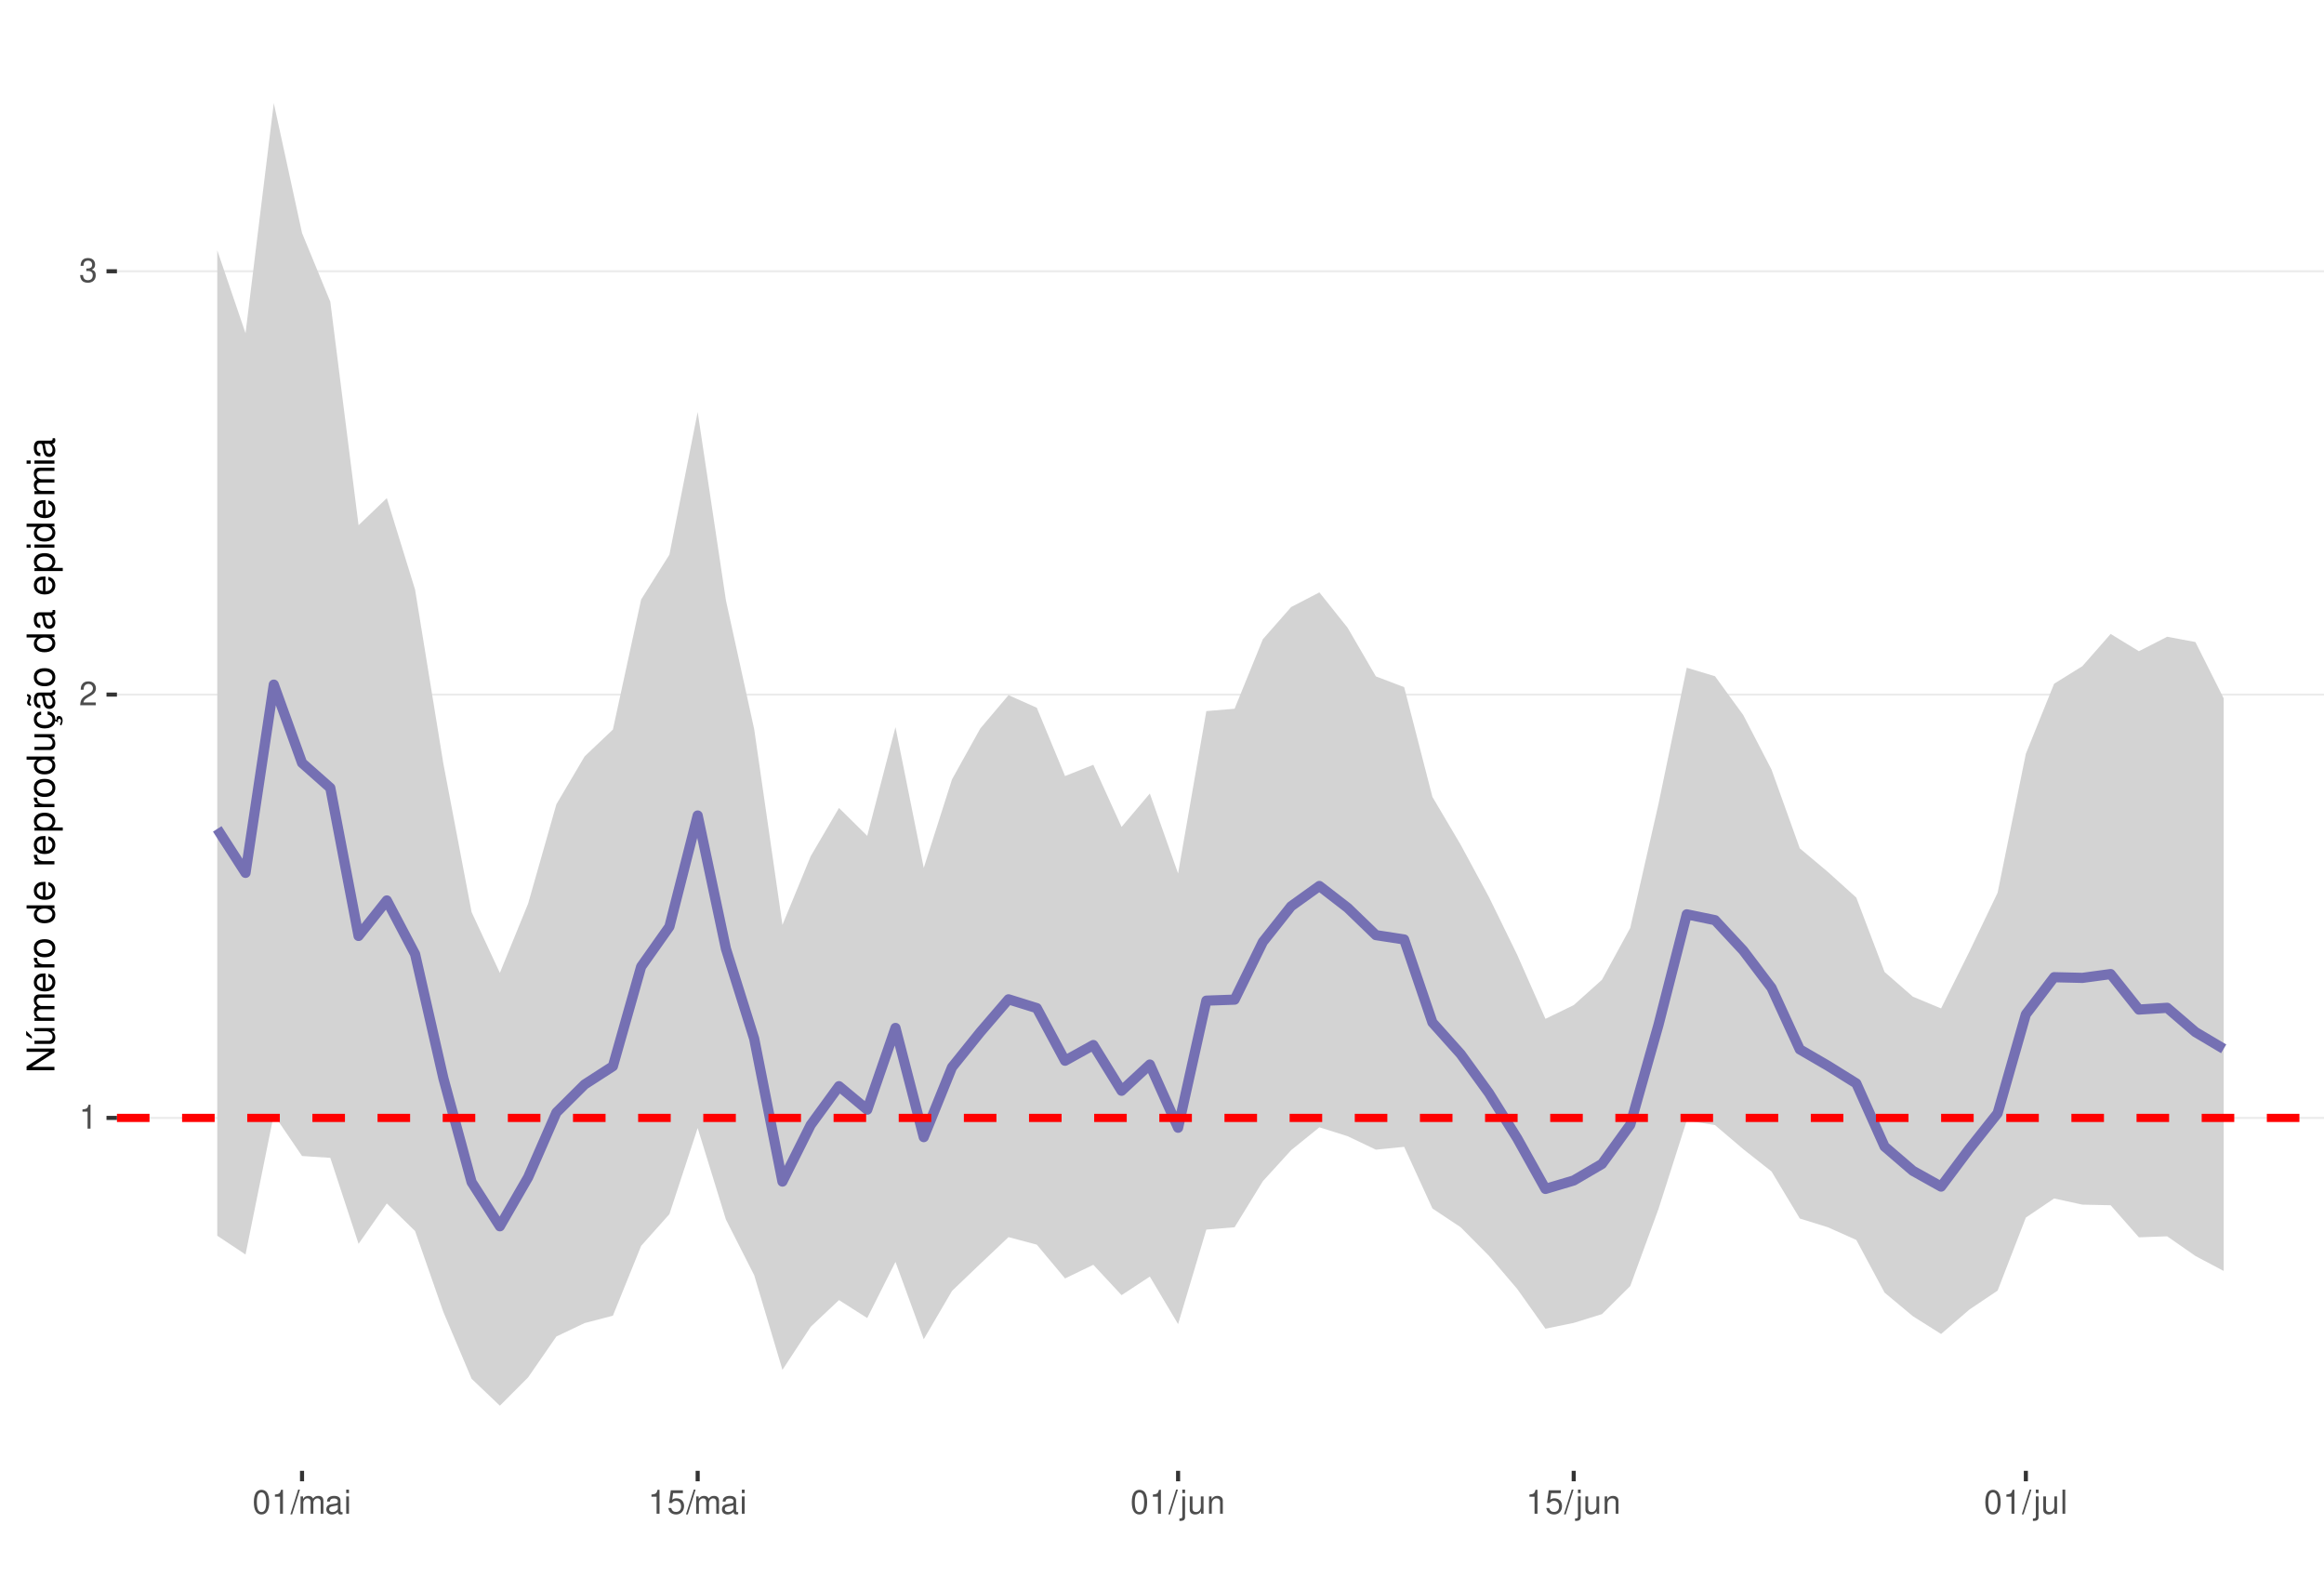
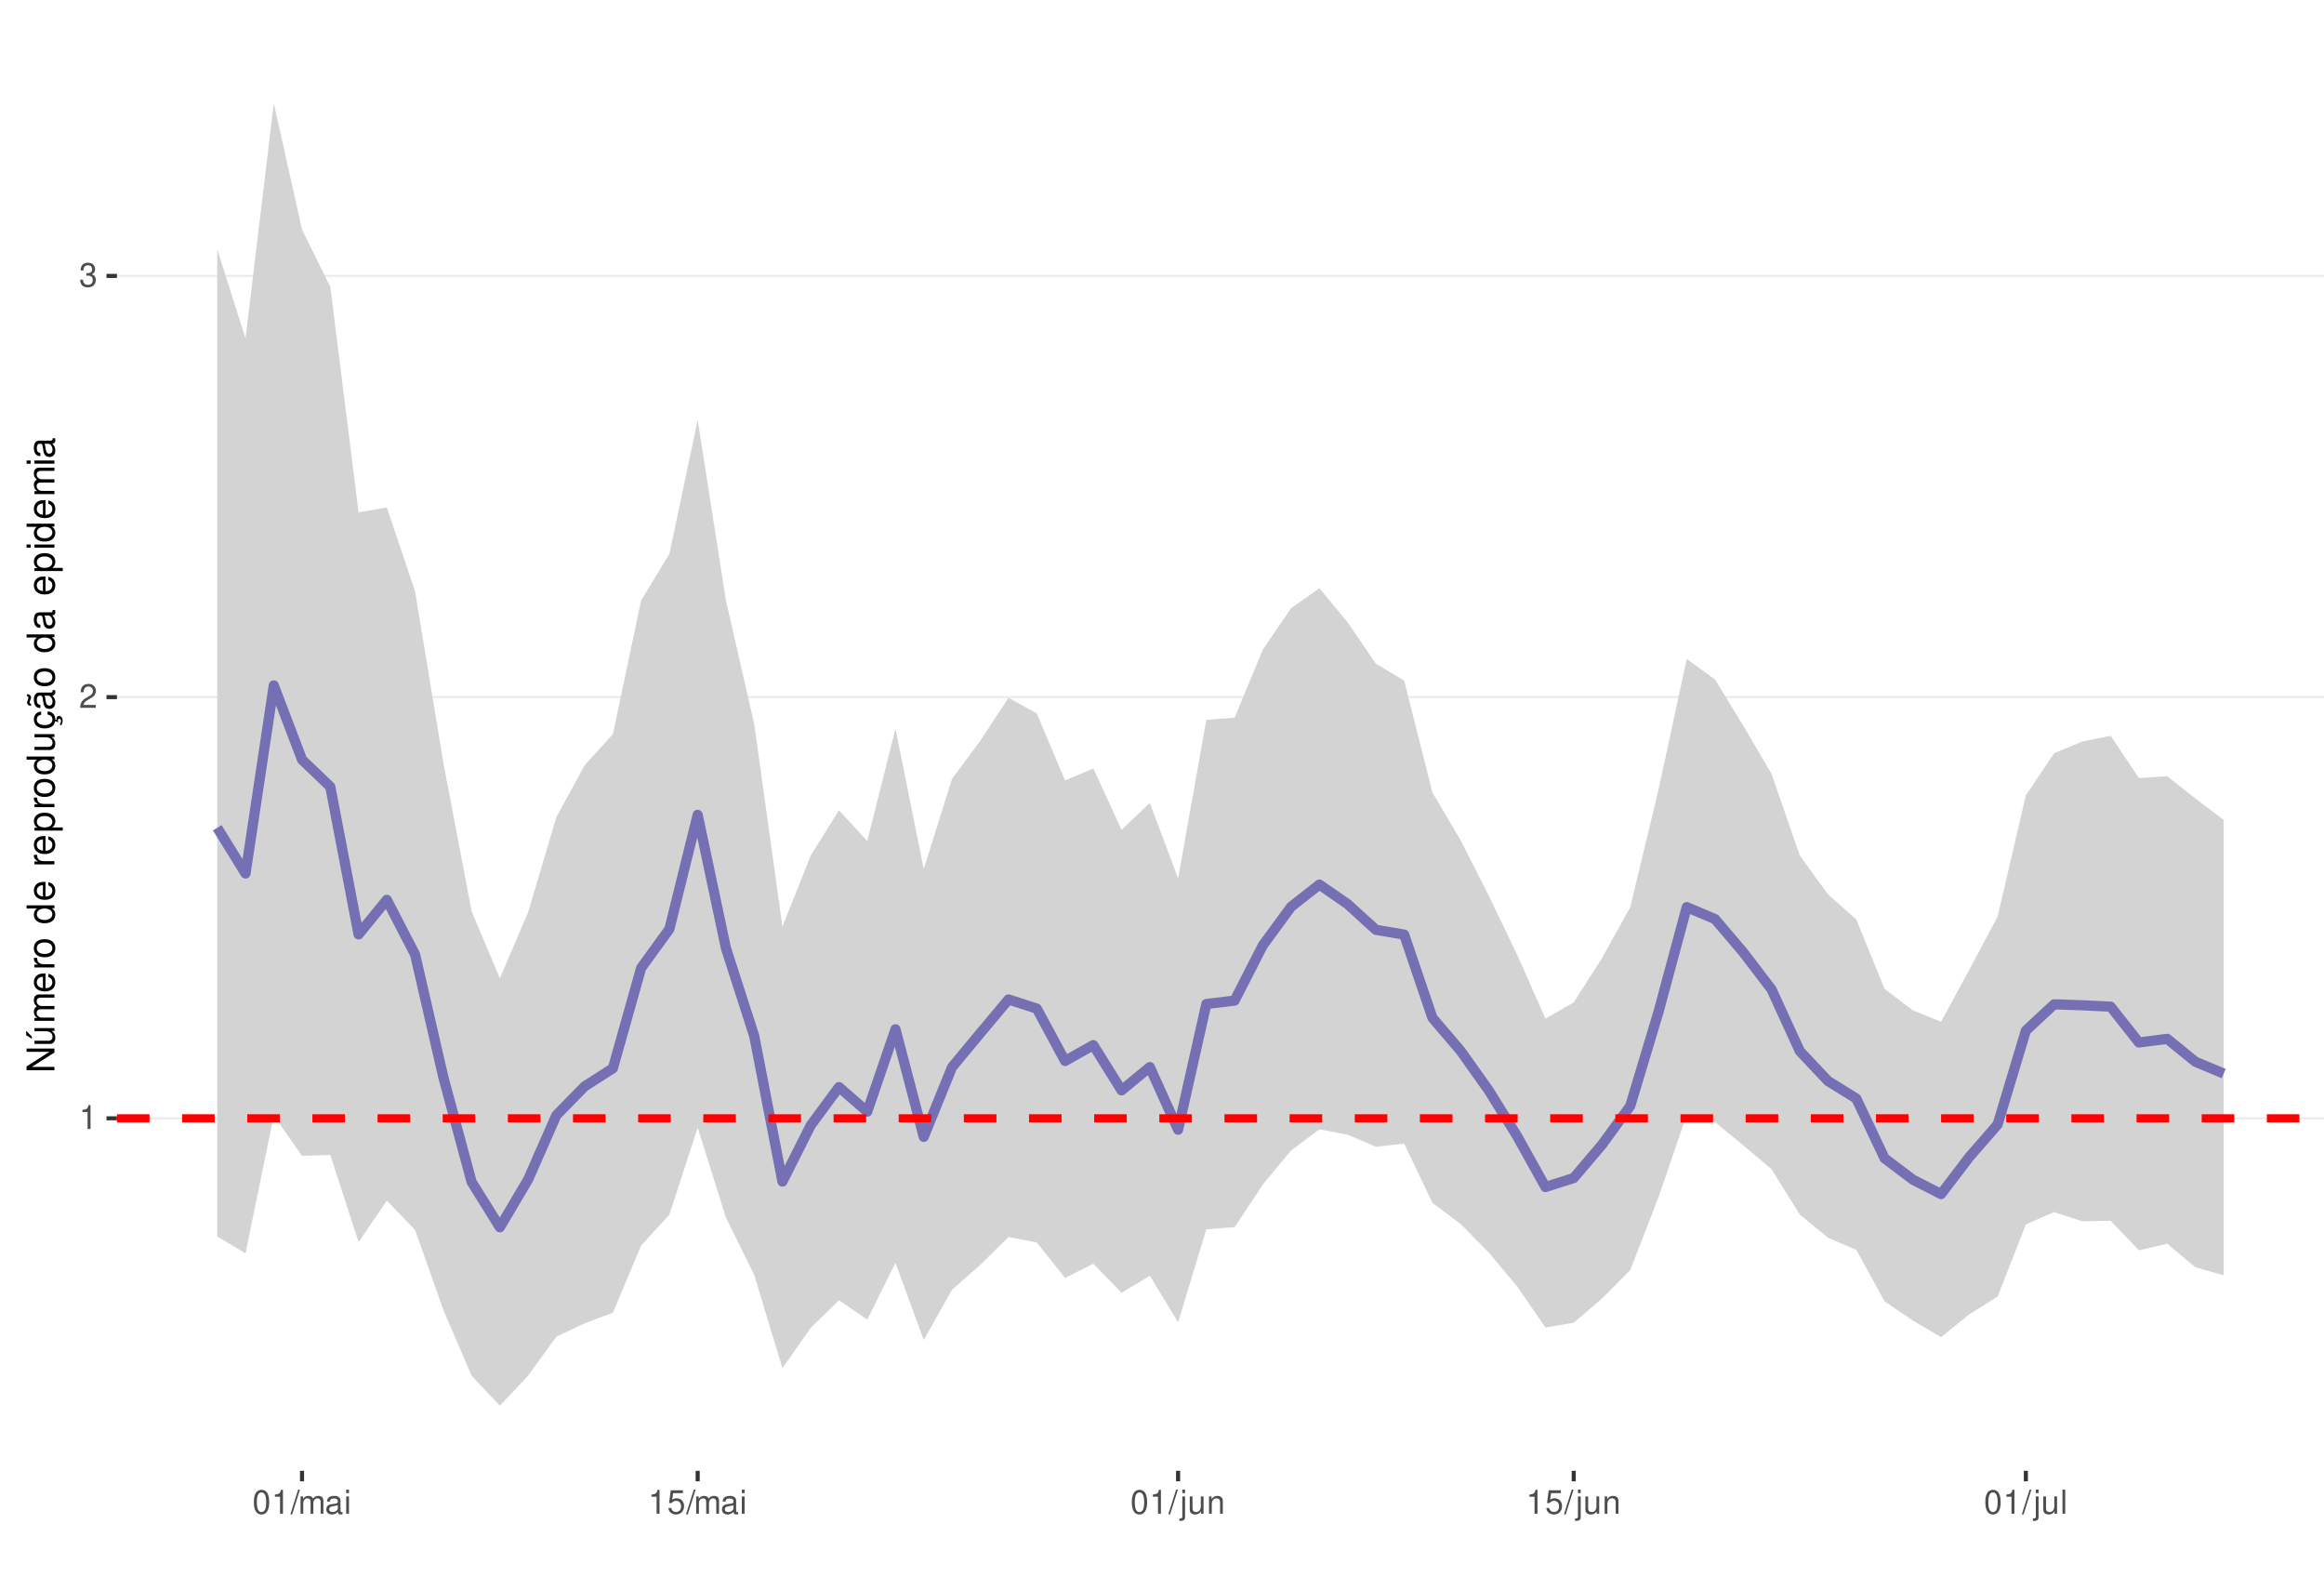
<svg xmlns="http://www.w3.org/2000/svg" xmlns:xlink="http://www.w3.org/1999/xlink" width="609pt" height="413pt" viewBox="0 0 609 413" version="1.1">
  <defs>
    <g>
      <symbol overflow="visible" id="glyph0-0">
        <path style="stroke:none;" d="" />
      </symbol>
      <symbol overflow="visible" id="glyph0-1">
        <path style="stroke:none;" d="M 2.234 -4.453 L 2.234 0 L 3 0 L 3 -6.266 L 2.5 -6.266 C 2.234 -5.297 2.062 -5.172 0.891 -5.016 L 0.891 -4.453 Z M 2.234 -4.453 " />
      </symbol>
      <symbol overflow="visible" id="glyph0-2">
        <path style="stroke:none;" d="M 4.375 -0.75 L 1.156 -0.75 C 1.234 -1.266 1.5 -1.594 2.266 -2.062 L 3.125 -2.547 C 3.984 -3.016 4.422 -3.656 4.422 -4.438 C 4.422 -4.953 4.219 -5.438 3.859 -5.781 C 3.484 -6.109 3.031 -6.266 2.453 -6.266 C 1.672 -6.266 1.094 -5.984 0.766 -5.438 C 0.547 -5.109 0.453 -4.719 0.438 -4.094 L 1.188 -4.094 C 1.219 -4.516 1.266 -4.766 1.375 -4.984 C 1.578 -5.359 1.969 -5.594 2.438 -5.594 C 3.125 -5.594 3.641 -5.094 3.641 -4.422 C 3.641 -3.906 3.359 -3.484 2.812 -3.172 L 2.016 -2.703 C 0.734 -1.969 0.359 -1.375 0.297 -0.016 L 4.375 -0.016 Z M 4.375 -0.75 " />
      </symbol>
      <symbol overflow="visible" id="glyph0-3">
        <path style="stroke:none;" d="M 1.906 -2.875 L 2.328 -2.875 C 3.156 -2.875 3.594 -2.5 3.594 -1.734 C 3.594 -0.953 3.125 -0.469 2.344 -0.469 C 1.5 -0.469 1.094 -0.906 1.031 -1.812 L 0.281 -1.812 C 0.312 -1.312 0.391 -0.984 0.547 -0.703 C 0.859 -0.109 1.469 0.203 2.297 0.203 C 3.562 0.203 4.375 -0.562 4.375 -1.75 C 4.375 -2.547 4.078 -2.984 3.344 -3.234 C 3.906 -3.469 4.203 -3.906 4.203 -4.531 C 4.203 -5.609 3.5 -6.266 2.328 -6.266 C 1.094 -6.266 0.438 -5.562 0.406 -4.234 L 1.172 -4.234 C 1.172 -4.625 1.219 -4.844 1.312 -5.031 C 1.484 -5.391 1.859 -5.594 2.344 -5.594 C 3.016 -5.594 3.422 -5.188 3.422 -4.516 C 3.422 -4.062 3.266 -3.797 2.922 -3.656 C 2.719 -3.562 2.438 -3.531 1.906 -3.516 Z M 1.906 -2.875 " />
      </symbol>
      <symbol overflow="visible" id="glyph0-4">
        <path style="stroke:none;" d="M 2.375 -6.266 C 1.812 -6.266 1.297 -6 0.969 -5.578 C 0.578 -5.016 0.375 -4.188 0.375 -3.031 C 0.375 -0.922 1.062 0.203 2.375 0.203 C 3.672 0.203 4.391 -0.922 4.391 -2.984 C 4.391 -4.188 4.203 -5 3.797 -5.578 C 3.469 -6 2.953 -6.266 2.375 -6.266 Z M 2.375 -5.578 C 3.203 -5.578 3.609 -4.75 3.609 -3.047 C 3.609 -1.266 3.219 -0.438 2.359 -0.438 C 1.562 -0.438 1.156 -1.297 1.156 -3.016 C 1.156 -4.75 1.562 -5.578 2.375 -5.578 Z M 2.375 -5.578 " />
      </symbol>
      <symbol overflow="visible" id="glyph0-5">
        <path style="stroke:none;" d="M 1.984 -6.312 L -0.062 0.172 L 0.406 0.172 L 2.453 -6.312 Z M 1.984 -6.312 " />
      </symbol>
      <symbol overflow="visible" id="glyph0-6">
        <path style="stroke:none;" d="M 0.609 -4.531 L 0.609 0 L 1.328 0 L 1.328 -2.844 C 1.328 -3.5 1.812 -4.031 2.391 -4.031 C 2.938 -4.031 3.234 -3.703 3.234 -3.125 L 3.234 0 L 3.969 0 L 3.969 -2.844 C 3.969 -3.5 4.438 -4.031 5.031 -4.031 C 5.562 -4.031 5.875 -3.703 5.875 -3.125 L 5.875 0 L 6.594 0 L 6.594 -3.406 C 6.594 -4.219 6.125 -4.672 5.281 -4.672 C 4.672 -4.672 4.312 -4.484 3.891 -3.969 C 3.625 -4.453 3.25 -4.672 2.672 -4.672 C 2.062 -4.672 1.656 -4.438 1.266 -3.891 L 1.266 -4.531 Z M 0.609 -4.531 " />
      </symbol>
      <symbol overflow="visible" id="glyph0-7">
        <path style="stroke:none;" d="M 4.625 -0.422 C 4.547 -0.406 4.516 -0.406 4.469 -0.406 C 4.219 -0.406 4.078 -0.531 4.078 -0.766 L 4.078 -3.422 C 4.078 -4.234 3.5 -4.672 2.375 -4.672 C 1.719 -4.672 1.188 -4.469 0.875 -4.141 C 0.672 -3.906 0.578 -3.641 0.562 -3.188 L 1.297 -3.188 C 1.344 -3.75 1.672 -4 2.359 -4 C 3.016 -4 3.375 -3.75 3.375 -3.328 L 3.375 -3.141 C 3.359 -2.828 3.203 -2.703 2.609 -2.625 C 1.594 -2.5 1.438 -2.469 1.156 -2.359 C 0.625 -2.125 0.359 -1.734 0.359 -1.141 C 0.359 -0.312 0.938 0.203 1.859 0.203 C 2.422 0.203 2.875 0 3.391 -0.469 C 3.438 0 3.672 0.203 4.141 0.203 C 4.297 0.203 4.391 0.188 4.625 0.125 Z M 3.375 -1.422 C 3.375 -1.188 3.297 -1.031 3.078 -0.844 C 2.781 -0.578 2.438 -0.438 2.016 -0.438 C 1.453 -0.438 1.109 -0.703 1.109 -1.156 C 1.109 -1.641 1.422 -1.875 2.203 -1.984 C 2.984 -2.094 3.125 -2.125 3.375 -2.234 Z M 3.375 -1.422 " />
      </symbol>
      <symbol overflow="visible" id="glyph0-8">
        <path style="stroke:none;" d="M 1.297 -4.531 L 0.578 -4.531 L 0.578 0 L 1.297 0 Z M 1.297 -6.312 L 0.578 -6.312 L 0.578 -5.406 L 1.297 -5.406 Z M 1.297 -6.312 " />
      </symbol>
      <symbol overflow="visible" id="glyph0-9">
        <path style="stroke:none;" d="M 4.125 -6.141 L 0.953 -6.141 L 0.5 -2.797 L 1.188 -2.797 C 1.547 -3.219 1.844 -3.375 2.328 -3.375 C 3.156 -3.375 3.656 -2.797 3.656 -1.891 C 3.656 -1.016 3.156 -0.469 2.312 -0.469 C 1.656 -0.469 1.25 -0.812 1.062 -1.5 L 0.297 -1.5 C 0.406 -1 0.5 -0.766 0.672 -0.531 C 1.016 -0.062 1.641 0.203 2.344 0.203 C 3.578 0.203 4.438 -0.703 4.438 -2 C 4.438 -3.219 3.641 -4.047 2.453 -4.047 C 2.031 -4.047 1.672 -3.938 1.328 -3.672 L 1.562 -5.391 L 4.125 -5.391 Z M 4.125 -6.141 " />
      </symbol>
      <symbol overflow="visible" id="glyph0-10">
        <path style="stroke:none;" d="M 0.609 -4.531 L 0.609 0.656 C 0.609 1.109 0.469 1.25 0.016 1.25 C -0.031 1.25 -0.062 1.25 -0.156 1.25 L -0.156 1.859 C -0.062 1.875 -0.031 1.891 0.094 1.891 C 0.906 1.891 1.328 1.562 1.328 0.938 L 1.328 -4.531 Z M 1.328 -6.312 L 0.609 -6.312 L 0.609 -5.406 L 1.328 -5.406 Z M 1.328 -6.312 " />
      </symbol>
      <symbol overflow="visible" id="glyph0-11">
        <path style="stroke:none;" d="M 4.172 0 L 4.172 -4.531 L 3.453 -4.531 L 3.453 -1.969 C 3.453 -1.031 2.969 -0.438 2.219 -0.438 C 1.641 -0.438 1.281 -0.781 1.281 -1.328 L 1.281 -4.531 L 0.562 -4.531 L 0.562 -1.031 C 0.562 -0.281 1.125 0.203 2.016 0.203 C 2.672 0.203 3.094 -0.031 3.516 -0.625 L 3.516 0 Z M 4.172 0 " />
      </symbol>
      <symbol overflow="visible" id="glyph0-12">
        <path style="stroke:none;" d="M 0.609 -4.531 L 0.609 0 L 1.328 0 L 1.328 -2.5 C 1.328 -3.422 1.812 -4.031 2.562 -4.031 C 3.141 -4.031 3.5 -3.688 3.5 -3.141 L 3.5 0 L 4.219 0 L 4.219 -3.422 C 4.219 -4.188 3.656 -4.672 2.781 -4.672 C 2.109 -4.672 1.672 -4.406 1.266 -3.781 L 1.266 -4.531 Z M 0.609 -4.531 " />
      </symbol>
      <symbol overflow="visible" id="glyph0-13">
        <path style="stroke:none;" d="M 1.312 -6.312 L 0.594 -6.312 L 0.594 0 L 1.312 0 Z M 1.312 -6.312 " />
      </symbol>
      <symbol overflow="visible" id="glyph1-0">
        <path style="stroke:none;" d="" />
      </symbol>
      <symbol overflow="visible" id="glyph1-1">
        <path style="stroke:none;" d="M -7.297 -6.453 L -7.297 -5.578 L -1.328 -5.578 L -7.297 -1.766 L -7.297 -0.766 L 0 -0.766 L 0 -1.641 L -5.906 -1.641 L 0 -5.406 L 0 -6.453 Z M -7.297 -6.453 " />
      </symbol>
      <symbol overflow="visible" id="glyph1-2">
        <path style="stroke:none;" d="M 0 -4.812 L -5.234 -4.812 L -5.234 -3.984 L -2.266 -3.984 C -1.203 -3.984 -0.5 -3.438 -0.5 -2.562 C -0.5 -1.906 -0.906 -1.484 -1.531 -1.484 L -5.234 -1.484 L -5.234 -0.656 L -1.203 -0.656 C -0.328 -0.656 0.234 -1.297 0.234 -2.312 C 0.234 -3.094 -0.047 -3.578 -0.734 -4.062 L 0 -4.062 Z M -7.406 -2.953 L -5.922 -2 L -5.922 -2.594 L -7.406 -4.094 Z M -7.406 -2.953 " />
      </symbol>
      <symbol overflow="visible" id="glyph1-3">
        <path style="stroke:none;" d="M -5.234 -0.703 L 0 -0.703 L 0 -1.547 L -3.297 -1.547 C -4.047 -1.547 -4.656 -2.094 -4.656 -2.766 C -4.656 -3.391 -4.281 -3.734 -3.609 -3.734 L 0 -3.734 L 0 -4.578 L -3.297 -4.578 C -4.047 -4.578 -4.656 -5.125 -4.656 -5.812 C -4.656 -6.422 -4.266 -6.781 -3.609 -6.781 L 0 -6.781 L 0 -7.625 L -3.938 -7.625 C -4.875 -7.625 -5.391 -7.078 -5.391 -6.094 C -5.391 -5.406 -5.188 -4.984 -4.594 -4.484 C -5.156 -4.188 -5.391 -3.766 -5.391 -3.078 C -5.391 -2.375 -5.125 -1.906 -4.5 -1.469 L -5.234 -1.469 Z M -5.234 -0.703 " />
      </symbol>
      <symbol overflow="visible" id="glyph1-4">
        <path style="stroke:none;" d="M -2.344 -5.125 C -3.141 -5.125 -3.625 -5.062 -4.016 -4.922 C -4.875 -4.578 -5.391 -3.781 -5.391 -2.797 C -5.391 -1.344 -4.281 -0.406 -2.547 -0.406 C -0.812 -0.406 0.234 -1.297 0.234 -2.781 C 0.234 -3.984 -0.453 -4.812 -1.594 -5.016 L -1.594 -4.188 C -0.906 -3.953 -0.547 -3.484 -0.547 -2.812 C -0.547 -2.281 -0.781 -1.828 -1.219 -1.547 C -1.516 -1.344 -1.812 -1.281 -2.344 -1.266 Z M -3.016 -1.297 C -3.984 -1.359 -4.625 -1.953 -4.625 -2.797 C -4.625 -3.641 -3.953 -4.234 -3.016 -4.234 Z M -3.016 -1.297 " />
      </symbol>
      <symbol overflow="visible" id="glyph1-5">
        <path style="stroke:none;" d="M -5.234 -0.688 L 0 -0.688 L 0 -1.531 L -2.719 -1.531 C -3.984 -1.547 -4.547 -2.062 -4.516 -3.203 L -5.359 -3.203 C -5.375 -3.062 -5.391 -2.984 -5.391 -2.891 C -5.391 -2.344 -5.062 -1.938 -4.297 -1.453 L -5.234 -1.453 Z M -5.234 -0.688 " />
      </symbol>
      <symbol overflow="visible" id="glyph1-6">
        <path style="stroke:none;" d="M -5.391 -2.719 C -5.391 -1.234 -4.344 -0.359 -2.578 -0.359 C -0.812 -0.359 0.234 -1.234 0.234 -2.734 C 0.234 -4.203 -0.812 -5.094 -2.547 -5.094 C -4.359 -5.094 -5.391 -4.234 -5.391 -2.719 Z M -4.625 -2.734 C -4.625 -3.672 -3.844 -4.234 -2.547 -4.234 C -1.312 -4.234 -0.547 -3.656 -0.547 -2.734 C -0.547 -1.797 -1.312 -1.234 -2.578 -1.234 C -3.844 -1.234 -4.625 -1.797 -4.625 -2.734 Z M -4.625 -2.734 " />
      </symbol>
      <symbol overflow="visible" id="glyph1-7">
        <path style="stroke:none;" d="" />
      </symbol>
      <symbol overflow="visible" id="glyph1-8">
        <path style="stroke:none;" d="M -7.297 -4.953 L -7.297 -4.125 L -4.578 -4.125 C -5.109 -3.766 -5.391 -3.203 -5.391 -2.516 C -5.391 -1.156 -4.297 -0.266 -2.625 -0.266 C -0.859 -0.266 0.234 -1.125 0.234 -2.547 C 0.234 -3.266 -0.047 -3.766 -0.688 -4.203 L 0 -4.203 L 0 -4.953 Z M -4.609 -2.656 C -4.609 -3.547 -3.812 -4.125 -2.562 -4.125 C -1.344 -4.125 -0.547 -3.547 -0.547 -2.656 C -0.547 -1.734 -1.359 -1.125 -2.578 -1.125 C -3.797 -1.125 -4.609 -1.734 -4.609 -2.656 Z M -4.609 -2.656 " />
      </symbol>
      <symbol overflow="visible" id="glyph1-9">
        <path style="stroke:none;" d="M 2.188 -0.547 L 2.188 -1.375 L -0.547 -1.375 C -0.016 -1.812 0.234 -2.312 0.234 -2.984 C 0.234 -4.344 -0.859 -5.234 -2.531 -5.234 C -4.297 -5.234 -5.391 -4.375 -5.391 -2.984 C -5.391 -2.266 -5.062 -1.703 -4.453 -1.312 L -5.234 -1.312 L -5.234 -0.547 Z M -4.609 -2.844 C -4.609 -3.766 -3.797 -4.359 -2.547 -4.359 C -1.359 -4.359 -0.547 -3.75 -0.547 -2.844 C -0.547 -1.953 -1.344 -1.375 -2.578 -1.375 C -3.812 -1.375 -4.609 -1.953 -4.609 -2.844 Z M -4.609 -2.844 " />
      </symbol>
      <symbol overflow="visible" id="glyph1-10">
        <path style="stroke:none;" d="M 0 -4.812 L -5.234 -4.812 L -5.234 -3.984 L -2.266 -3.984 C -1.203 -3.984 -0.5 -3.438 -0.5 -2.562 C -0.5 -1.906 -0.906 -1.484 -1.531 -1.484 L -5.234 -1.484 L -5.234 -0.656 L -1.203 -0.656 C -0.328 -0.656 0.234 -1.297 0.234 -2.312 C 0.234 -3.094 -0.047 -3.578 -0.734 -4.062 L 0 -4.062 Z M 0 -4.812 " />
      </symbol>
      <symbol overflow="visible" id="glyph1-11">
        <path style="stroke:none;" d="M 0.234 -2.641 C 0.234 -3.875 -0.547 -4.703 -1.797 -4.766 L -1.797 -3.938 C -0.953 -3.797 -0.531 -3.359 -0.531 -2.656 C -0.531 -1.734 -1.281 -1.188 -2.516 -1.188 C -3.844 -1.188 -4.625 -1.719 -4.625 -2.625 C -4.625 -3.328 -4.203 -3.766 -3.484 -3.875 L -3.484 -4.703 C -3.984 -4.672 -4.312 -4.562 -4.609 -4.359 C -5.094 -4 -5.391 -3.375 -5.391 -2.641 C -5.391 -1.219 -4.266 -0.312 -2.531 -0.312 C -1.469 -0.312 -0.625 -0.672 -0.156 -1.312 C 0.047 -1.594 0.125 -1.812 0.203 -2.25 L 0.922 -1.938 L 0.984 -2.062 C 0.938 -2.188 0.906 -2.25 0.906 -2.375 C 0.906 -2.656 1.047 -2.828 1.281 -2.828 C 1.547 -2.828 1.734 -2.594 1.734 -2.297 C 1.734 -2.031 1.672 -1.844 1.438 -1.406 L 1.406 -1.312 L 1.812 -1.094 C 2.078 -1.75 2.141 -1.953 2.141 -2.344 C 2.141 -3.109 1.781 -3.578 1.203 -3.578 C 0.781 -3.578 0.547 -3.297 0.547 -2.797 C 0.547 -2.703 0.547 -2.641 0.562 -2.516 Z M 0.234 -2.641 " />
      </symbol>
      <symbol overflow="visible" id="glyph1-12">
        <path style="stroke:none;" d="M -0.484 -5.344 C -0.469 -5.266 -0.469 -5.219 -0.469 -5.172 C -0.469 -4.875 -0.625 -4.719 -0.875 -4.719 L -3.953 -4.719 C -4.891 -4.719 -5.391 -4.047 -5.391 -2.75 C -5.391 -1.984 -5.172 -1.375 -4.781 -1.016 C -4.516 -0.766 -4.203 -0.672 -3.688 -0.656 L -3.688 -1.484 C -4.328 -1.562 -4.625 -1.938 -4.625 -2.719 C -4.625 -3.484 -4.344 -3.891 -3.844 -3.891 L -3.625 -3.891 C -3.266 -3.875 -3.125 -3.703 -3.047 -3.016 C -2.891 -1.844 -2.844 -1.656 -2.719 -1.344 C -2.453 -0.734 -2 -0.422 -1.312 -0.422 C -0.375 -0.422 0.234 -1.078 0.234 -2.141 C 0.234 -2.797 0 -3.328 -0.547 -3.922 C 0 -3.984 0.234 -4.234 0.234 -4.781 C 0.234 -4.953 0.203 -5.062 0.141 -5.344 Z M -1.656 -3.891 C -1.375 -3.891 -1.203 -3.812 -0.969 -3.562 C -0.656 -3.219 -0.5 -2.812 -0.5 -2.312 C -0.5 -1.672 -0.812 -1.297 -1.344 -1.297 C -1.891 -1.297 -2.172 -1.656 -2.297 -2.547 C -2.422 -3.438 -2.453 -3.609 -2.594 -3.891 Z M -7.172 -3.75 C -6.922 -3.672 -6.812 -3.547 -6.812 -3.375 C -6.812 -3.25 -6.875 -2.984 -6.984 -2.734 C -7.156 -2.312 -7.172 -2.25 -7.172 -2.047 C -7.172 -1.594 -6.797 -1.297 -6.141 -1.188 L -6.141 -1.766 C -6.375 -1.812 -6.5 -1.938 -6.5 -2.094 C -6.5 -2.203 -6.469 -2.344 -6.375 -2.578 C -6.156 -3.156 -6.125 -3.234 -6.125 -3.438 C -6.125 -3.922 -6.484 -4.219 -7.172 -4.312 Z M -7.172 -3.75 " />
      </symbol>
      <symbol overflow="visible" id="glyph1-13">
        <path style="stroke:none;" d="M -0.484 -5.344 C -0.469 -5.266 -0.469 -5.219 -0.469 -5.172 C -0.469 -4.875 -0.625 -4.719 -0.875 -4.719 L -3.953 -4.719 C -4.891 -4.719 -5.391 -4.047 -5.391 -2.75 C -5.391 -1.984 -5.172 -1.375 -4.781 -1.016 C -4.516 -0.766 -4.203 -0.672 -3.688 -0.656 L -3.688 -1.484 C -4.328 -1.562 -4.625 -1.938 -4.625 -2.719 C -4.625 -3.484 -4.344 -3.891 -3.844 -3.891 L -3.625 -3.891 C -3.266 -3.875 -3.125 -3.703 -3.047 -3.016 C -2.891 -1.844 -2.844 -1.656 -2.719 -1.344 C -2.453 -0.734 -2 -0.422 -1.312 -0.422 C -0.375 -0.422 0.234 -1.078 0.234 -2.141 C 0.234 -2.797 0 -3.328 -0.547 -3.922 C 0 -3.984 0.234 -4.234 0.234 -4.781 C 0.234 -4.953 0.203 -5.062 0.141 -5.344 Z M -1.656 -3.891 C -1.375 -3.891 -1.203 -3.812 -0.969 -3.562 C -0.656 -3.219 -0.5 -2.812 -0.5 -2.312 C -0.5 -1.672 -0.812 -1.297 -1.344 -1.297 C -1.891 -1.297 -2.172 -1.656 -2.297 -2.547 C -2.422 -3.438 -2.453 -3.609 -2.594 -3.891 Z M -1.656 -3.891 " />
      </symbol>
      <symbol overflow="visible" id="glyph1-14">
        <path style="stroke:none;" d="M -5.234 -1.5 L -5.234 -0.672 L 0 -0.672 L 0 -1.5 Z M -7.297 -1.5 L -7.297 -0.656 L -6.234 -0.656 L -6.234 -1.5 Z M -7.297 -1.5 " />
      </symbol>
    </g>
    <clipPath id="clip1">
      <path d="M 30.645 9.961 L 609 9.961 L 609 385.328 L 30.645 385.328 Z M 30.645 9.961 " />
    </clipPath>
    <clipPath id="clip2">
      <path d="M 30.645 292 L 609 292 L 609 294 L 30.645 294 Z M 30.645 292 " />
    </clipPath>
    <clipPath id="clip3">
-       <path d="M 30.645 181 L 609 181 L 609 183 L 30.645 183 Z M 30.645 181 " />
+       <path d="M 30.645 182 L 609 182 L 609 183 L 30.645 183 Z M 30.645 182 " />
    </clipPath>
    <clipPath id="clip4">
-       <path d="M 30.645 70 L 609 70 L 609 72 L 30.645 72 Z M 30.645 70 " />
+       <path d="M 30.645 72 L 609 72 L 609 73 L 30.645 73 Z M 30.645 72 " />
    </clipPath>
    <clipPath id="clip5">
-       <path d="M 30.645 291 L 609 291 L 609 294 L 30.645 294 Z M 30.645 291 " />
+       <path d="M 30.645 291 L 609 291 L 609 295 L 30.645 295 Z M 30.645 291 " />
    </clipPath>
  </defs>
  <g id="surface58">
    <rect x="0" y="0" width="609" height="413" style="fill:rgb(100%,100%,100%);fill-opacity:1;stroke:none;" />
    <rect x="0" y="0" width="609" height="413" style="fill:rgb(100%,100%,100%);fill-opacity:1;stroke:none;" />
    <path style="fill:none;stroke-width:1.067;stroke-linecap:round;stroke-linejoin:round;stroke:rgb(100%,100%,100%);stroke-opacity:1;stroke-miterlimit:10;" d="M 0 413 L 609 413 L 609 0 L 0 0 Z M 0 413 " />
    <g clip-path="url(#clip1)" clip-rule="nonzero">
      <path style=" stroke:none;fill-rule:nonzero;fill:rgb(100%,100%,100%);fill-opacity:1;" d="M 30.645 385.328 L 609 385.328 L 609 9.961 L 30.645 9.961 Z M 30.645 385.328 " />
    </g>
    <g clip-path="url(#clip2)" clip-rule="nonzero">
-       <path style="fill:none;stroke-width:0.533;stroke-linecap:butt;stroke-linejoin:round;stroke:rgb(92.157%,92.157%,92.157%);stroke-opacity:1;stroke-miterlimit:10;" d="M 30.645 292.875 L 609 292.875 " />
+       <path style="fill:none;stroke-width:0.533;stroke-linecap:butt;stroke-linejoin:round;stroke:rgb(92.157%,92.157%,92.157%);stroke-opacity:1;stroke-miterlimit:10;" d="M 30.645 292.977 L 609 292.977 " />
    </g>
    <g clip-path="url(#clip3)" clip-rule="nonzero">
-       <path style="fill:none;stroke-width:0.533;stroke-linecap:butt;stroke-linejoin:round;stroke:rgb(92.157%,92.157%,92.157%);stroke-opacity:1;stroke-miterlimit:10;" d="M 30.645 181.969 L 609 181.969 " />
+       <path style="fill:none;stroke-width:0.533;stroke-linecap:butt;stroke-linejoin:round;stroke:rgb(92.157%,92.157%,92.157%);stroke-opacity:1;stroke-miterlimit:10;" d="M 30.645 182.633 L 609 182.633 " />
    </g>
    <g clip-path="url(#clip4)" clip-rule="nonzero">
-       <path style="fill:none;stroke-width:0.533;stroke-linecap:butt;stroke-linejoin:round;stroke:rgb(92.157%,92.157%,92.157%);stroke-opacity:1;stroke-miterlimit:10;" d="M 30.645 71.066 L 609 71.066 " />
-     </g>
-     <path style=" stroke:none;fill-rule:nonzero;fill:rgb(82.745%,82.745%,82.745%);fill-opacity:1;" d="M 56.934 65.586 L 64.34 87.305 L 71.746 27.023 L 79.148 61.051 L 86.555 79.043 L 93.961 137.598 L 101.367 130.504 L 108.77 154.465 L 116.176 200.035 L 123.582 238.965 L 130.988 254.879 L 138.391 236.73 L 145.797 210.711 L 153.203 198.156 L 160.609 191.133 L 168.012 157.055 L 175.418 145.305 L 182.824 107.949 L 190.23 157.297 L 197.637 191.047 L 205.039 242.309 L 212.445 224.309 L 219.852 211.664 L 227.258 218.977 L 234.66 190.496 L 242.066 227.379 L 249.473 204.18 L 256.879 190.855 L 264.281 182.113 L 271.688 185.418 L 279.094 203.305 L 286.5 200.363 L 293.902 216.637 L 301.309 207.891 L 308.715 228.828 L 316.121 186.297 L 323.523 185.676 L 330.93 167.465 L 338.336 159.039 L 345.742 155.195 L 353.145 164.469 L 360.551 177.203 L 367.957 180.023 L 375.363 208.777 L 382.77 221.312 L 390.172 235.004 L 397.578 250.137 L 404.984 266.914 L 412.391 263.32 L 419.793 256.68 L 427.199 243.109 L 434.605 210.617 L 442.012 174.934 L 449.414 177.164 L 456.82 187.336 L 464.227 201.625 L 471.633 222.254 L 479.035 228.465 L 486.441 235.156 L 493.848 254.645 L 501.254 261.105 L 508.656 264.188 L 516.062 249.32 L 523.469 233.879 L 530.875 197.461 L 538.277 179.125 L 545.684 174.523 L 553.09 166.082 L 560.496 170.605 L 567.902 166.816 L 575.305 168.203 L 582.711 182.953 L 582.711 332.965 L 575.305 329.039 L 567.902 323.891 L 560.496 324.156 L 553.09 315.75 L 545.684 315.594 L 538.277 313.98 L 530.875 318.98 L 523.469 338.117 L 516.062 343.09 L 508.656 349.48 L 501.254 344.816 L 493.848 338.637 L 486.441 324.844 L 479.035 321.535 L 471.633 319.227 L 464.227 306.91 L 456.82 301.062 L 449.414 294.762 L 442.012 293.559 L 434.605 316.73 L 427.199 336.93 L 419.793 344.277 L 412.391 346.574 L 404.984 348.102 L 397.578 337.672 L 390.172 328.988 L 382.77 321.52 L 375.363 316.59 L 367.957 300.449 L 360.551 301.195 L 353.145 297.664 L 345.742 295.332 L 338.336 301.332 L 330.93 309.453 L 323.523 321.52 L 316.121 322.125 L 308.715 346.895 L 301.309 334.445 L 293.902 339.305 L 286.5 331.352 L 279.094 334.93 L 271.688 326.07 L 264.281 324.105 L 256.879 331.109 L 249.473 338.191 L 242.066 350.859 L 234.66 330.59 L 227.258 345.305 L 219.852 340.602 L 212.445 347.59 L 205.039 358.879 L 197.637 334.086 L 190.23 319.508 L 182.824 295.527 L 175.418 318.086 L 168.012 326.387 L 160.609 344.688 L 153.203 346.621 L 145.797 350.137 L 138.391 360.852 L 130.988 368.266 L 123.582 361.215 L 116.176 343.703 L 108.77 322.508 L 101.367 315.281 L 93.961 325.867 L 86.555 303.332 L 79.148 302.852 L 71.746 291.996 L 64.34 328.66 L 56.934 323.738 Z M 56.934 65.586 " />
-     <path style="fill:none;stroke-width:2.667;stroke-linecap:butt;stroke-linejoin:round;stroke:rgb(45.882%,43.922%,70.196%);stroke-opacity:1;stroke-miterlimit:10;" d="M 56.934 217.156 L 64.34 228.676 L 71.746 179.359 L 79.148 199.867 L 86.555 206.418 L 93.961 245.203 L 101.367 235.898 L 108.77 249.957 L 116.176 282.43 L 123.582 309.703 L 130.988 321.266 L 138.391 308.438 L 145.797 291.473 L 153.203 284.109 L 160.609 279.336 L 168.012 253.254 L 175.418 242.77 L 182.824 213.648 L 190.23 248.566 L 197.637 272.141 L 205.039 309.547 L 212.445 294.719 L 219.852 284.559 L 227.258 290.719 L 234.66 269.301 L 242.066 297.906 L 249.473 279.605 L 256.879 270.406 L 264.281 261.801 L 271.688 264.109 L 279.094 277.891 L 286.5 273.781 L 293.902 285.762 L 301.309 278.891 L 308.715 295.449 L 316.121 262.152 L 323.523 261.887 L 330.93 246.773 L 338.336 237.426 L 345.742 232.109 L 353.145 237.832 L 360.551 244.984 L 367.957 246.125 L 375.363 267.867 L 382.77 276.148 L 390.172 286.355 L 397.578 298.207 L 404.984 311.477 L 412.391 309.266 L 419.793 304.93 L 427.199 294.684 L 434.605 268.492 L 442.012 239.539 L 449.414 241.066 L 456.82 249.023 L 464.227 258.797 L 471.633 274.922 L 479.035 279.223 L 486.441 283.836 L 493.848 300.367 L 501.254 306.727 L 508.656 310.867 L 516.062 300.98 L 523.469 291.656 L 530.875 265.734 L 538.277 256.008 L 545.684 256.188 L 553.09 255.188 L 560.496 264.488 L 567.902 264.027 L 575.305 270.379 L 582.711 274.773 " />
+       <path style="fill:none;stroke-width:0.533;stroke-linecap:butt;stroke-linejoin:round;stroke:rgb(92.157%,92.157%,92.157%);stroke-opacity:1;stroke-miterlimit:10;" d="M 30.645 72.285 L 609 72.285 " />
+     </g>
+     <path style=" stroke:none;fill-rule:nonzero;fill:rgb(82.745%,82.745%,82.745%);fill-opacity:1;" d="M 56.934 65.344 L 64.34 88.68 L 71.746 27.023 L 79.148 60.16 L 86.555 75.16 L 93.961 134.234 L 101.367 132.949 L 108.77 154.934 L 116.176 199.785 L 123.582 238.719 L 130.988 256.293 L 138.391 238.996 L 145.797 214.066 L 153.203 200.504 L 160.609 192.328 L 168.012 157.289 L 175.418 145.094 L 182.824 110.031 L 190.23 157.312 L 197.637 189.676 L 205.039 242.75 L 212.445 224.133 L 219.852 212.281 L 227.258 220.344 L 234.66 190.895 L 242.066 227.656 L 249.473 204.039 L 256.879 194.059 L 264.281 182.797 L 271.688 186.906 L 279.094 204.473 L 286.5 201.32 L 293.902 217.391 L 301.309 210.367 L 308.715 230.133 L 316.121 188.578 L 323.523 188.02 L 330.93 170.156 L 338.336 159.332 L 345.742 154.105 L 353.145 163.039 L 360.551 173.887 L 367.957 178.285 L 375.363 207.605 L 382.77 220.156 L 390.172 234.758 L 397.578 250.145 L 404.984 266.855 L 412.391 262.613 L 419.793 251.02 L 427.199 237.688 L 434.605 206.863 L 442.012 172.617 L 449.414 178.02 L 456.82 190.117 L 464.227 202.738 L 471.633 224.133 L 479.035 234.312 L 486.441 240.887 L 493.848 259.082 L 501.254 264.688 L 508.656 267.68 L 516.062 254.043 L 523.469 240.125 L 530.875 208.363 L 538.277 197.328 L 545.684 194.258 L 553.09 192.762 L 560.496 203.828 L 567.902 203.352 L 575.305 209.195 L 582.711 214.793 L 582.711 334.117 L 575.305 331.996 L 567.902 325.828 L 560.496 327.562 L 553.09 319.816 L 545.684 319.969 L 538.277 317.543 L 530.875 320.77 L 523.469 339.684 L 516.062 344.301 L 508.656 350.309 L 501.254 345.953 L 493.848 340.938 L 486.441 327.441 L 479.035 324.27 L 471.633 318.191 L 464.227 306.301 L 456.82 300.055 L 449.414 293.992 L 442.012 292.02 L 434.605 313.668 L 427.199 332.746 L 419.793 340.195 L 412.391 346.531 L 404.984 347.785 L 397.578 337.043 L 390.172 328.188 L 382.77 320.684 L 375.363 315.125 L 367.957 299.598 L 360.551 300.426 L 353.145 297.27 L 345.742 295.855 L 338.336 301.383 L 330.93 310.312 L 323.523 321.484 L 316.121 322.047 L 308.715 346.414 L 301.309 334.219 L 293.902 338.676 L 286.5 331.07 L 279.094 334.801 L 271.688 325.508 L 264.281 324.074 L 256.879 331.367 L 249.473 337.887 L 242.066 351.062 L 234.66 330.832 L 227.258 345.715 L 219.852 340.641 L 212.445 347.871 L 205.039 358.453 L 197.637 334.012 L 190.23 318.988 L 182.824 295.426 L 175.418 318.207 L 168.012 326.297 L 160.609 343.895 L 153.203 346.695 L 145.797 350.172 L 138.391 360.379 L 130.988 368.266 L 123.582 360.414 L 116.176 343.156 L 108.77 322.234 L 101.367 314.543 L 93.961 325.406 L 86.555 302.566 L 79.148 302.828 L 71.746 292.219 L 64.34 328.355 L 56.934 323.945 Z M 56.934 65.344 " />
+     <path style="fill:none;stroke-width:2.667;stroke-linecap:butt;stroke-linejoin:round;stroke:rgb(45.882%,43.922%,70.196%);stroke-opacity:1;stroke-miterlimit:10;" d="M 56.934 216.867 L 64.34 228.84 L 71.746 179.57 L 79.148 199.02 L 86.555 206.121 L 93.961 244.805 L 101.367 235.738 L 108.77 250.055 L 116.176 282.207 L 123.582 309.633 L 130.988 321.527 L 138.391 309.012 L 145.797 292.176 L 153.203 284.613 L 160.609 279.875 L 168.012 253.59 L 175.418 243.383 L 182.824 213.477 L 190.23 248.402 L 197.637 271.387 L 205.039 309.543 L 212.445 294.824 L 219.852 284.797 L 227.258 291.238 L 234.66 269.648 L 242.066 297.844 L 249.473 279.602 L 256.879 270.668 L 264.281 261.84 L 271.688 264.234 L 279.094 277.953 L 286.5 273.801 L 293.902 285.652 L 301.309 279.559 L 308.715 295.965 L 316.121 263.031 L 323.523 262.137 L 330.93 247.648 L 338.336 237.562 L 345.742 231.734 L 353.145 236.859 L 360.551 243.598 L 367.957 244.844 L 375.363 266.652 L 382.77 275.324 L 390.172 285.746 L 397.578 297.672 L 404.984 310.984 L 412.391 308.617 L 419.793 299.895 L 427.199 289.75 L 434.605 265.109 L 442.012 237.645 L 449.414 240.793 L 456.82 249.488 L 464.227 259.195 L 471.633 275.371 L 479.035 283.215 L 486.441 287.797 L 493.848 303.449 L 501.254 309.039 L 508.656 312.828 L 516.062 303.105 L 523.469 294.605 L 530.875 270.004 L 538.277 263.121 L 545.684 263.367 L 553.09 263.727 L 560.496 273.113 L 567.902 272.156 L 575.305 278.16 L 582.711 281.25 " />
    <g clip-path="url(#clip5)" clip-rule="nonzero">
-       <path style="fill:none;stroke-width:2.134;stroke-linecap:butt;stroke-linejoin:round;stroke:rgb(100%,0%,0%);stroke-opacity:1;stroke-dasharray:8.536,8.536;stroke-miterlimit:10;" d="M 30.645 292.875 L 609 292.875 " />
-     </g>
-     <g style="fill:rgb(30.196%,30.196%,30.196%);fill-opacity:1;">
-       <use xlink:href="#glyph0-1" x="20.715" y="295.681" />
-     </g>
-     <g style="fill:rgb(30.196%,30.196%,30.196%);fill-opacity:1;">
-       <use xlink:href="#glyph0-2" x="20.715" y="184.774" />
-     </g>
-     <g style="fill:rgb(30.196%,30.196%,30.196%);fill-opacity:1;">
-       <use xlink:href="#glyph0-3" x="20.715" y="73.872" />
-     </g>
-     <path style="fill:none;stroke-width:1.067;stroke-linecap:butt;stroke-linejoin:round;stroke:rgb(20%,20%,20%);stroke-opacity:1;stroke-miterlimit:10;" d="M 27.906 292.875 L 30.645 292.875 " />
-     <path style="fill:none;stroke-width:1.067;stroke-linecap:butt;stroke-linejoin:round;stroke:rgb(20%,20%,20%);stroke-opacity:1;stroke-miterlimit:10;" d="M 27.906 181.969 L 30.645 181.969 " />
-     <path style="fill:none;stroke-width:1.067;stroke-linecap:butt;stroke-linejoin:round;stroke:rgb(20%,20%,20%);stroke-opacity:1;stroke-miterlimit:10;" d="M 27.906 71.066 L 30.645 71.066 " />
+       <path style="fill:none;stroke-width:2.134;stroke-linecap:butt;stroke-linejoin:round;stroke:rgb(100%,0%,0%);stroke-opacity:1;stroke-dasharray:8.536,8.536;stroke-miterlimit:10;" d="M 30.645 292.977 L 609 292.977 " />
+     </g>
+     <g style="fill:rgb(30.196%,30.196%,30.196%);fill-opacity:1;">
+       <use xlink:href="#glyph0-1" x="20.715" y="295.782" />
+     </g>
+     <g style="fill:rgb(30.196%,30.196%,30.196%);fill-opacity:1;">
+       <use xlink:href="#glyph0-2" x="20.715" y="185.438" />
+     </g>
+     <g style="fill:rgb(30.196%,30.196%,30.196%);fill-opacity:1;">
+       <use xlink:href="#glyph0-3" x="20.715" y="75.091" />
+     </g>
+     <path style="fill:none;stroke-width:1.067;stroke-linecap:butt;stroke-linejoin:round;stroke:rgb(20%,20%,20%);stroke-opacity:1;stroke-miterlimit:10;" d="M 27.906 292.977 L 30.645 292.977 " />
+     <path style="fill:none;stroke-width:1.067;stroke-linecap:butt;stroke-linejoin:round;stroke:rgb(20%,20%,20%);stroke-opacity:1;stroke-miterlimit:10;" d="M 27.906 182.633 L 30.645 182.633 " />
+     <path style="fill:none;stroke-width:1.067;stroke-linecap:butt;stroke-linejoin:round;stroke:rgb(20%,20%,20%);stroke-opacity:1;stroke-miterlimit:10;" d="M 27.906 72.285 L 30.645 72.285 " />
    <path style="fill:none;stroke-width:1.067;stroke-linecap:butt;stroke-linejoin:round;stroke:rgb(20%,20%,20%);stroke-opacity:1;stroke-miterlimit:10;" d="M 79.148 388.07 L 79.148 385.328 " />
    <path style="fill:none;stroke-width:1.067;stroke-linecap:butt;stroke-linejoin:round;stroke:rgb(20%,20%,20%);stroke-opacity:1;stroke-miterlimit:10;" d="M 182.824 388.07 L 182.824 385.328 " />
    <path style="fill:none;stroke-width:1.067;stroke-linecap:butt;stroke-linejoin:round;stroke:rgb(20%,20%,20%);stroke-opacity:1;stroke-miterlimit:10;" d="M 308.715 388.07 L 308.715 385.328 " />
    <path style="fill:none;stroke-width:1.067;stroke-linecap:butt;stroke-linejoin:round;stroke:rgb(20%,20%,20%);stroke-opacity:1;stroke-miterlimit:10;" d="M 412.391 388.07 L 412.391 385.328 " />
    <path style="fill:none;stroke-width:1.067;stroke-linecap:butt;stroke-linejoin:round;stroke:rgb(20%,20%,20%);stroke-opacity:1;stroke-miterlimit:10;" d="M 530.875 388.07 L 530.875 385.328 " />
    <g style="fill:rgb(30.196%,30.196%,30.196%);fill-opacity:1;">
      <use xlink:href="#glyph0-4" x="66.148" y="396.567" />
      <use xlink:href="#glyph0-1" x="71.148" y="396.567" />
      <use xlink:href="#glyph0-5" x="76.148" y="396.567" />
      <use xlink:href="#glyph0-6" x="78.148" y="396.567" />
      <use xlink:href="#glyph0-7" x="85.148" y="396.567" />
      <use xlink:href="#glyph0-8" x="90.148" y="396.567" />
    </g>
    <g style="fill:rgb(30.196%,30.196%,30.196%);fill-opacity:1;">
      <use xlink:href="#glyph0-1" x="169.824" y="396.567" />
      <use xlink:href="#glyph0-9" x="174.824" y="396.567" />
      <use xlink:href="#glyph0-5" x="179.824" y="396.567" />
      <use xlink:href="#glyph0-6" x="181.824" y="396.567" />
      <use xlink:href="#glyph0-7" x="188.824" y="396.567" />
      <use xlink:href="#glyph0-8" x="193.824" y="396.567" />
    </g>
    <g style="fill:rgb(30.196%,30.196%,30.196%);fill-opacity:1;">
      <use xlink:href="#glyph0-4" x="296.215" y="396.567" />
      <use xlink:href="#glyph0-1" x="301.215" y="396.567" />
      <use xlink:href="#glyph0-5" x="306.215" y="396.567" />
      <use xlink:href="#glyph0-10" x="309.215" y="396.567" />
      <use xlink:href="#glyph0-11" x="311.215" y="396.567" />
      <use xlink:href="#glyph0-12" x="316.215" y="396.567" />
    </g>
    <g style="fill:rgb(30.196%,30.196%,30.196%);fill-opacity:1;">
      <use xlink:href="#glyph0-1" x="399.891" y="396.567" />
      <use xlink:href="#glyph0-9" x="404.891" y="396.567" />
      <use xlink:href="#glyph0-5" x="409.891" y="396.567" />
      <use xlink:href="#glyph0-10" x="412.891" y="396.567" />
      <use xlink:href="#glyph0-11" x="414.891" y="396.567" />
      <use xlink:href="#glyph0-12" x="419.891" y="396.567" />
    </g>
    <g style="fill:rgb(30.196%,30.196%,30.196%);fill-opacity:1;">
      <use xlink:href="#glyph0-4" x="519.875" y="396.567" />
      <use xlink:href="#glyph0-1" x="524.875" y="396.567" />
      <use xlink:href="#glyph0-5" x="529.875" y="396.567" />
      <use xlink:href="#glyph0-10" x="532.875" y="396.567" />
      <use xlink:href="#glyph0-11" x="534.875" y="396.567" />
      <use xlink:href="#glyph0-13" x="539.875" y="396.567" />
    </g>
    <g style="fill:rgb(0%,0%,0%);fill-opacity:1;">
      <use xlink:href="#glyph1-1" x="14.263" y="281.145" />
      <use xlink:href="#glyph1-2" x="14.263" y="274.145" />
      <use xlink:href="#glyph1-3" x="14.263" y="268.145" />
      <use xlink:href="#glyph1-4" x="14.263" y="260.145" />
      <use xlink:href="#glyph1-5" x="14.263" y="254.145" />
      <use xlink:href="#glyph1-6" x="14.263" y="251.145" />
      <use xlink:href="#glyph1-7" x="14.263" y="245.145" />
      <use xlink:href="#glyph1-8" x="14.263" y="242.145" />
      <use xlink:href="#glyph1-4" x="14.263" y="236.145" />
      <use xlink:href="#glyph1-7" x="14.263" y="230.145" />
      <use xlink:href="#glyph1-5" x="14.263" y="227.145" />
      <use xlink:href="#glyph1-4" x="14.263" y="224.145" />
      <use xlink:href="#glyph1-9" x="14.263" y="218.145" />
      <use xlink:href="#glyph1-5" x="14.263" y="212.145" />
      <use xlink:href="#glyph1-6" x="14.263" y="209.145" />
      <use xlink:href="#glyph1-8" x="14.263" y="203.145" />
      <use xlink:href="#glyph1-10" x="14.263" y="197.145" />
      <use xlink:href="#glyph1-11" x="14.263" y="191.145" />
      <use xlink:href="#glyph1-12" x="14.263" y="186.145" />
      <use xlink:href="#glyph1-6" x="14.263" y="180.145" />
      <use xlink:href="#glyph1-7" x="14.263" y="174.145" />
      <use xlink:href="#glyph1-8" x="14.263" y="171.145" />
      <use xlink:href="#glyph1-13" x="14.263" y="165.145" />
      <use xlink:href="#glyph1-7" x="14.263" y="159.145" />
      <use xlink:href="#glyph1-4" x="14.263" y="156.145" />
      <use xlink:href="#glyph1-9" x="14.263" y="150.145" />
      <use xlink:href="#glyph1-14" x="14.263" y="144.145" />
      <use xlink:href="#glyph1-8" x="14.263" y="142.145" />
      <use xlink:href="#glyph1-4" x="14.263" y="136.145" />
      <use xlink:href="#glyph1-3" x="14.263" y="130.145" />
      <use xlink:href="#glyph1-14" x="14.263" y="122.145" />
      <use xlink:href="#glyph1-13" x="14.263" y="120.145" />
    </g>
  </g>
</svg>
